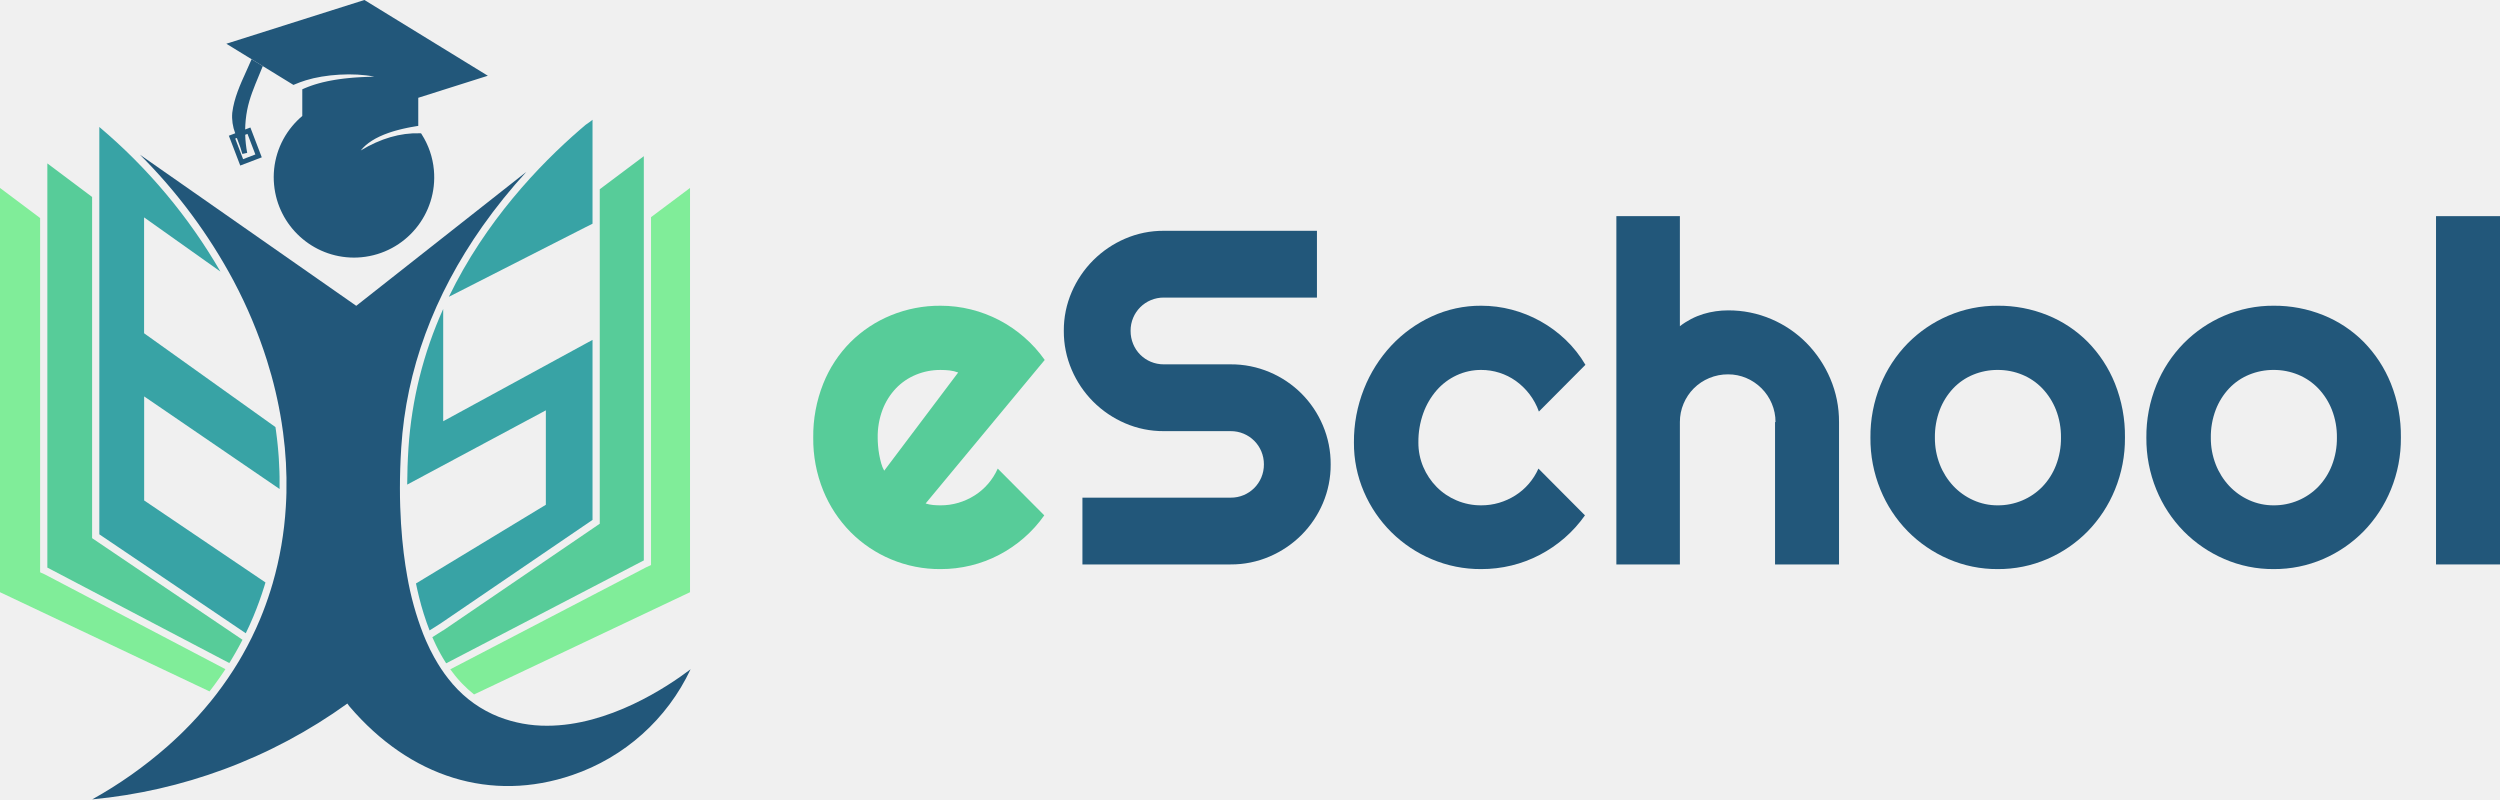
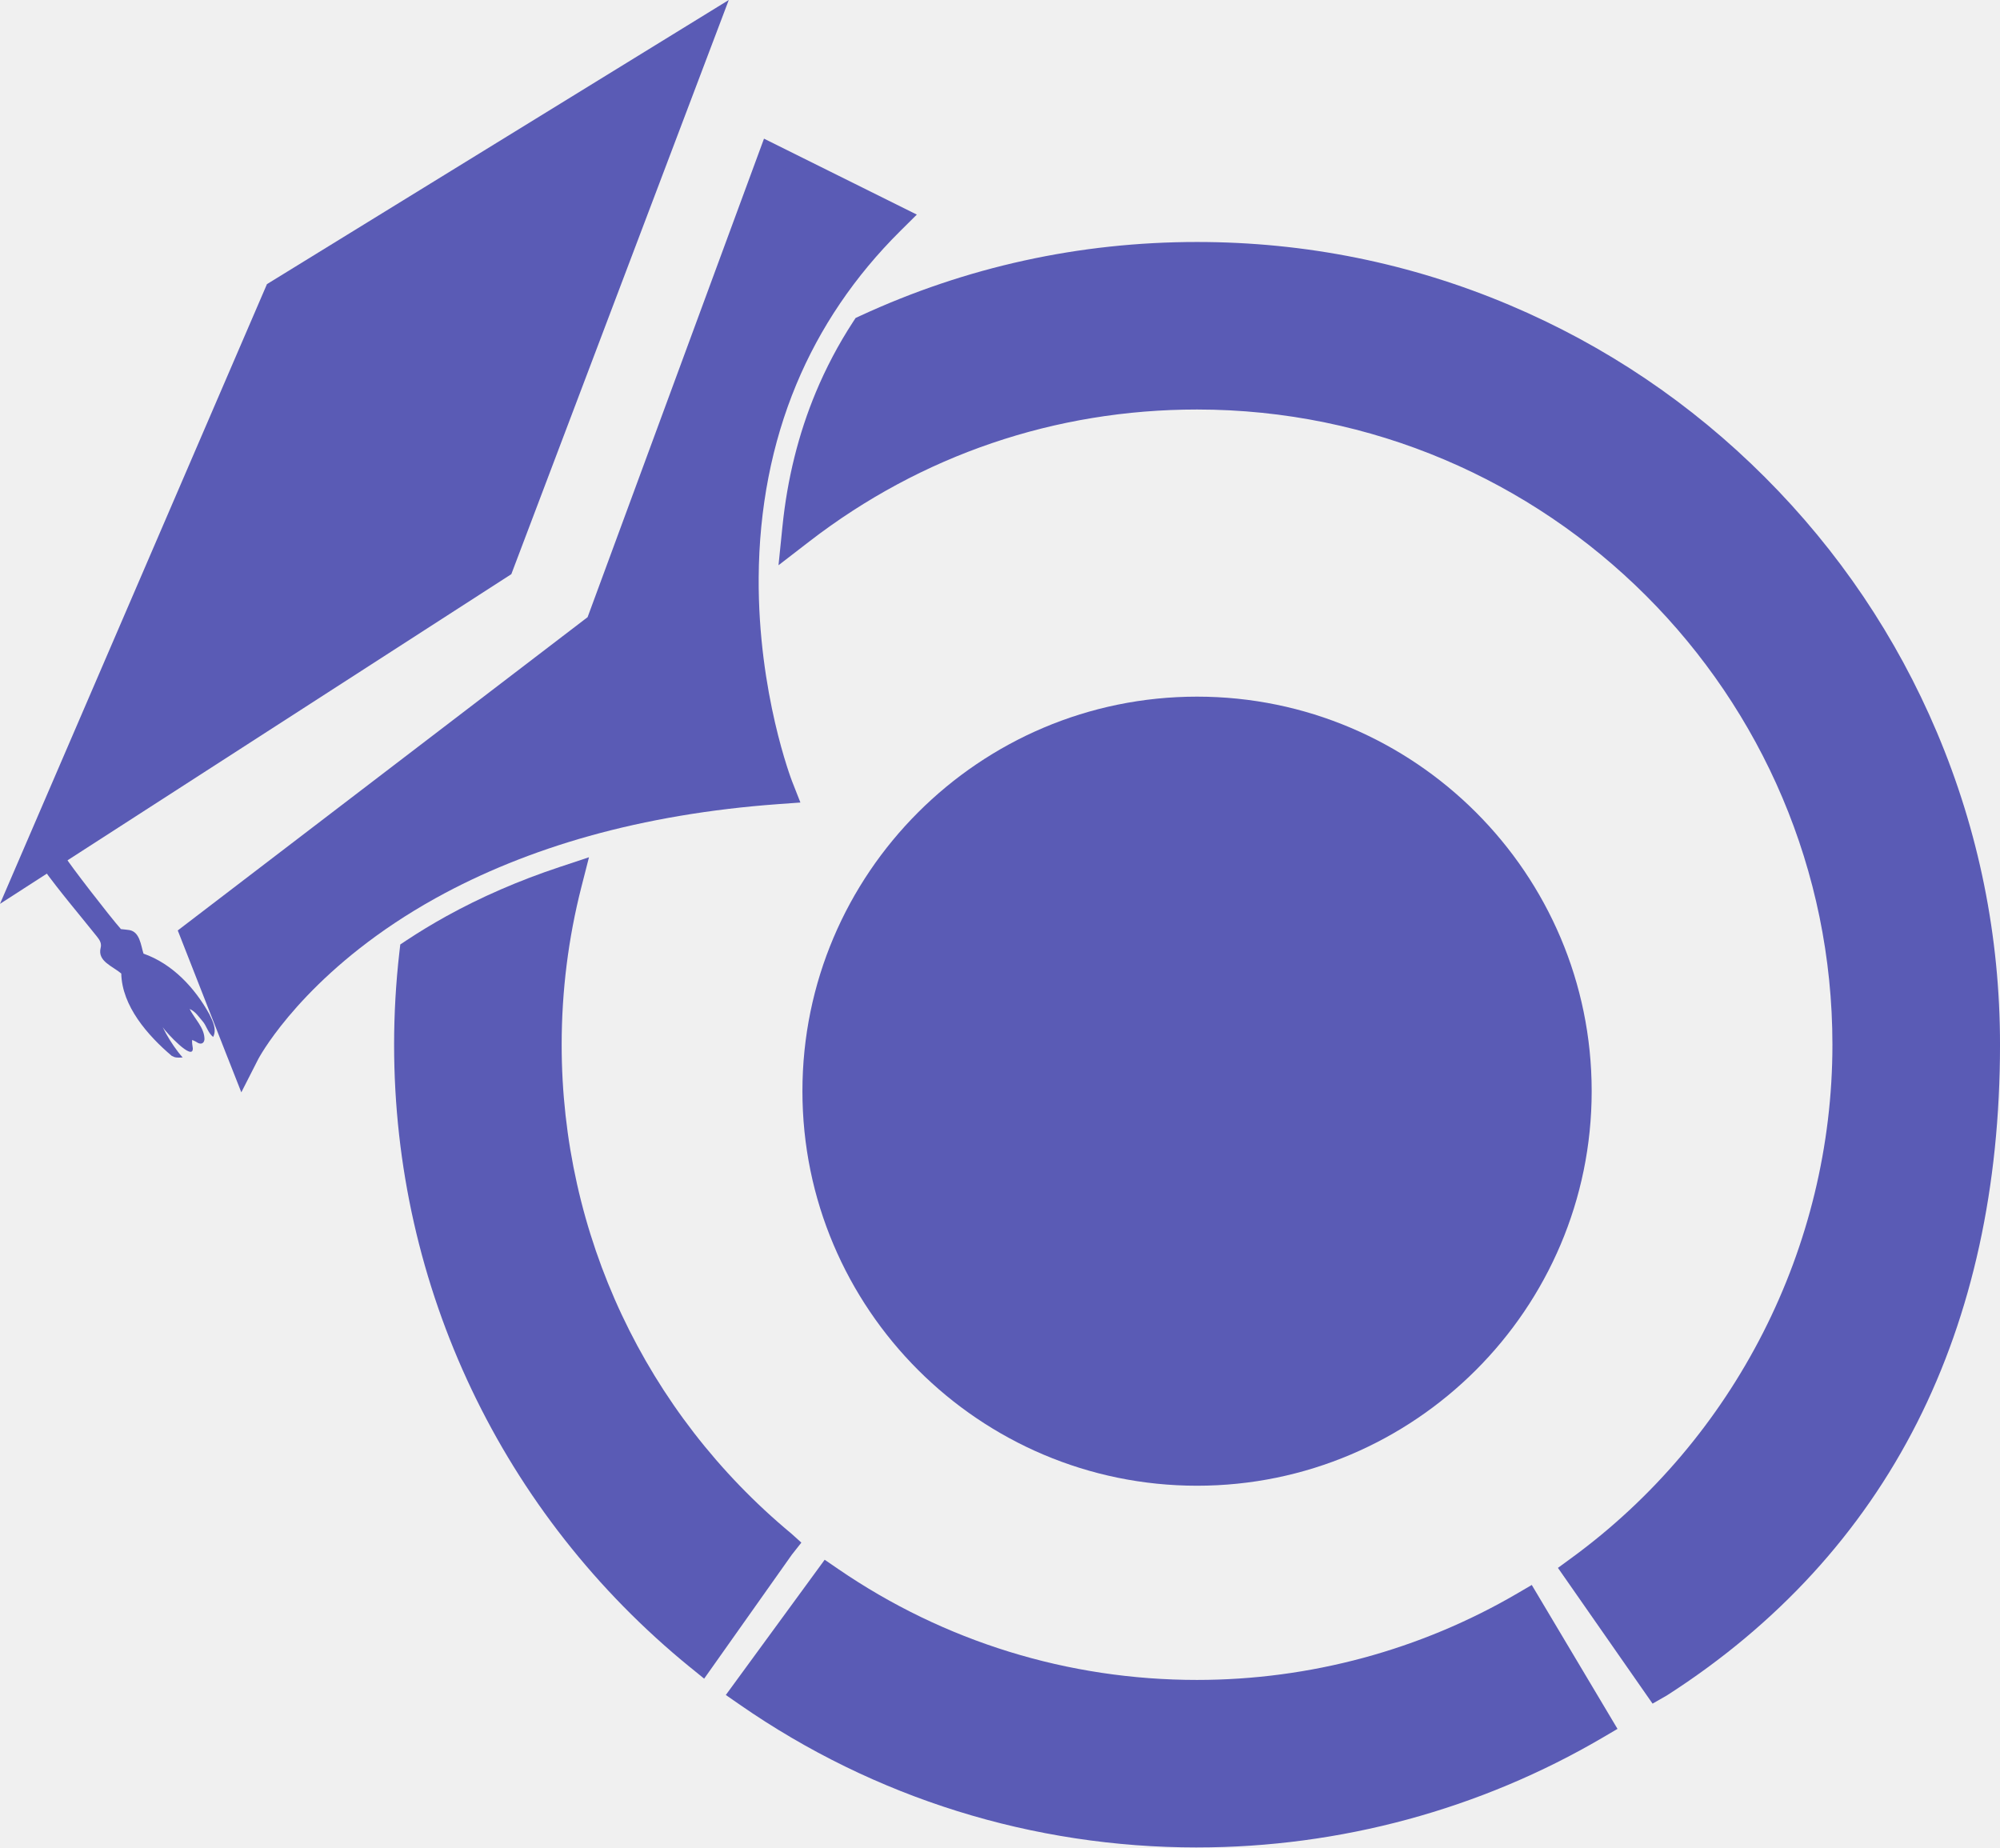
- <svg xmlns="http://www.w3.org/2000/svg" width="1080" height="345.324" viewBox="0 0 1080 345.324">
-   <g id="Group_7334" data-name="Group 7334" transform="translate(2923.52 -3695.803)">
-     <g id="Group_7332" data-name="Group 7332" transform="translate(-2923.52 3695.803)">
-       <path id="Path_3409" data-name="Path 3409" d="M-2828.53,4036.889c.617-.88,1.222-1.777,1.828-2.682.187-.281.374-.567.561-.849l-78.055-40.949-1.989-.892V3838.476l-.493-.375-16.841-12.625v174.636L-2833,4042.97Q-2830.712,4040.014-2828.53,4036.889Z" transform="translate(2923.52 -3744.282)" fill="#80ed99" />
-       <path id="Path_3410" data-name="Path 3410" d="M-2663.38,4049.229a56.733,56.733,0,0,1-20.777-3.8,50.771,50.771,0,0,1-19.941-14.141l-.069.025-.056-.175a63.381,63.381,0,0,1-6.412-8.837q-.814-1.32-1.572-2.708-1.825-3.292-3.424-6.948c-.418-.948-.823-1.909-1.21-2.894a129.535,129.535,0,0,1-6.992-25.219c-2.058-11.426-4.172-30.345-2.551-55.569,2.139-33.376,13.972-65.543,35.161-95.607a238.309,238.309,0,0,1,18.874-23.4l-73.483,57.865-93.443-65.281a230.554,230.554,0,0,1,40.475,54.527v.006l.031.019-.013.019a204.463,204.463,0,0,1,14.384,34.3,184.4,184.4,0,0,1,6.337,26.877c.225,1.422.437,2.851.624,4.272a168.422,168.422,0,0,1,1.447,26.073,2.874,2.874,0,0,1-.013.331c-.019.692-.05,1.391-.068,2.083q-.037.8-.075,1.591-.047,1.029-.112,2.059a151.835,151.835,0,0,1-5.688,33.071c-.306,1.041-.617,2.083-.948,3.124q-1.965,6.25-4.479,12.294a141.242,141.242,0,0,1-7.666,15.581c-.518.911-1.041,1.809-1.578,2.708a150.126,150.126,0,0,1-9.743,14.264c-.705.923-1.435,1.84-2.177,2.757a160.055,160.055,0,0,1-11.97,13.2c-.574.562-1.16,1.129-1.747,1.7-1.69,1.622-3.437,3.225-5.221,4.8a186.688,186.688,0,0,1-32.41,22.841,224.528,224.528,0,0,0,56.873-12.979,224.794,224.794,0,0,0,53.349-28.424l.829,1.16c.012.006.012.019.019.025,26.266,30.826,61.365,41.66,96.313,29.721a87.581,87.581,0,0,0,51.1-45.7C-2611.679,4032.625-2636.778,4049.223-2663.38,4049.229Z" transform="translate(2899.729 -3735.709)" fill="#22577a" />
-       <path id="Path_3411" data-name="Path 3411" d="M-2509.288,3825.477v174.636l-93.294,44.167a50.541,50.541,0,0,1-5.2-4.728c-.249-.262-.493-.524-.735-.786q-.4-.43-.786-.879c-.218-.243-.424-.486-.63-.73q-.4-.458-.786-.936-1.1-1.348-2.139-2.8l84.579-44.043.031-.019,2.115-.973V3838.1l3.848-2.888,3.119-2.333Z" transform="translate(2807.375 -3744.282)" fill="#80ed99" />
-       <path id="Path_3412" data-name="Path 3412" d="M-2533.873,3803.561V3978.2l-.437.206-57.534,29.959-27.407,14.271c-.274-.418-.536-.835-.792-1.266-.23-.368-.461-.736-.68-1.11-.312-.523-.6-1.054-.91-1.591-.711-1.278-1.41-2.6-2.071-3.973-.455-.937-.892-1.9-1.322-2.876-.069-.156-.137-.318-.2-.474l4.622-2.925c.006.012.019.025.019.038l67.676-46.12v-144.5Z" transform="translate(2812.001 -3736.089)" fill="#57cc99" />
-       <path id="Path_3413" data-name="Path 3413" d="M-2562.52,3922.34V4000.1l-65.867,44.885-.012.006-4.522,2.856a117.34,117.34,0,0,1-4.523-14.333c-.262-1.054-.511-2.127-.76-3.212-.1-.487-.219-.979-.318-1.472-.094-.425-.181-.848-.268-1.272l56.105-34v-40.786l-59.9,32.079c.025-4.971.187-10.267.555-15.893a173.727,173.727,0,0,1,15-59.973v48.5l61.4-33.464Z" transform="translate(2818.492 -3775.503)" fill="#38a3a5" />
-       <path id="Path_3414" data-name="Path 3414" d="M-2835.626,3899.809v44.947l52.407,35.422c-.175.587-.343,1.173-.53,1.753q-2.031,6.54-4.678,12.911-1.563,3.734-3.3,7.286l-63.266-42.739v-175.97a236.547,236.547,0,0,1,52.319,62.461l-32.983-23.409v50.055l56.748,40.531.225,1.516c.112.83.219,1.647.318,2.477.019.125.031.255.05.381.068.611.143,1.222.211,1.833.063.63.132,1.267.2,1.9.05.574.112,1.142.156,1.715s.094,1.135.143,1.7c.031.374.056.748.088,1.116.006.1.012.194.019.293s.019.194.019.293c0,.038.006.075.006.113s.006.068.006.1c.006.125.019.25.031.374,0,.081.006.162.006.243q.16,2.48.237,4.959c.025.866.044,1.727.068,2.595q.028,2.572,0,5.139Z" transform="translate(2897.901 -3728.559)" fill="#38a3a5" />
-       <path id="Path_3415" data-name="Path 3415" d="M-2806.544,4014.333c-.942,1.834-1.922,3.643-2.925,5.4-.038.063-.075.131-.113.193-.487.849-.973,1.684-1.472,2.514-.037.062-.075.131-.106.193q-.534.89-1.085,1.759l-33.021-17.321-45.308-23.777-.281-.144V3808.542l19.336,14.5v2.489l.624.467v.006l-.624-.468v144.9Z" transform="translate(2911.308 -3737.951)" fill="#57cc99" />
-       <path id="Path_3416" data-name="Path 3416" d="M-2551.768,3778.418v44.916l-3.119,1.565-58.944,30.008c15.787-32.584,39-56.929,56.605-72.18.786-.686,1.565-1.359,2.339-2l.168-.138,1.9-1.328,1.035-.83Z" transform="translate(2807.74 -3726.689)" fill="#38a3a5" />
-       <path id="Path_3417" data-name="Path 3417" d="M-2758.582,3767.021a48.444,48.444,0,0,1,.873-8.439c.98-5.049,3.026-9.954,5-14.7.579-1.393,1.167-2.816,1.74-4.247l-1.853-1.14-1.13-.69-1.847-1.135c-.728,1.719-1.5,3.421-2.26,5.092-2.618,5.741-5.322,11.674-6.1,18.046a19.933,19.933,0,0,0,1.285,8.856h-.006l-2.747,1.05,4.921,12.883,9.3-3.55-4.921-12.884Zm4.407,10.789-5.3,2.024-3.394-8.883.7-.268c.155.417.316.835.471,1.248a52.99,52.99,0,0,1,1.9,5.654l2.088-.455a51.376,51.376,0,0,1-.852-7.823l.99-.38" transform="translate(2864.491 -3711.082)" fill="#22577a" />
-       <path id="Path_3418" data-name="Path 3418" d="M-2682.936,3753.879l-.3-.482-.573-.016c-8.385-.241-16.947,2.259-25.488,7.427,2.458-3.116,6.468-5.649,11.983-7.587.428-.15.857-.3,1.307-.439.235-.075.471-.15.707-.22.257-.075.514-.155.777-.23.433-.123.873-.246,1.322-.364l.193-.048c.525-.139,1.055-.268,1.6-.4.139-.037.284-.069.429-.1.428-.1.862-.192,1.3-.284l.45-.1c.525-.107,1.066-.214,1.612-.315.043-.006.085-.017.134-.021q1.044-.193,2.136-.369l.9-.145v-12.139l30.055-9.521-53.321-32.728-59.645,18.9,10.913,6.693,1.847,1.135,1.13.69,1.853,1.141,13.252,8.133.509-.219a49.707,49.707,0,0,1,4.836-1.778c8.219-2.565,20.618-3.411,29.611-1.566l-1.917.05v.005c-.461.011-.921.027-1.387.042-.8.027-1.6.064-2.4.107-.594.032-1.189.07-1.788.107-.027,0-.048,0-.075,0-.594.042-1.189.086-1.783.134a1.439,1.439,0,0,1-.145.011c-.573.048-1.14.1-1.708.161-.07,0-.134.011-.2.021-.546.053-1.1.112-1.644.176l-.258.032c-.524.064-1.054.134-1.574.2-.1.017-.2.033-.3.043-.509.074-1.017.149-1.52.23-.113.016-.225.037-.338.054q-.731.12-1.462.257c-.123.021-.251.048-.374.069-.472.091-.937.182-1.4.279-.139.032-.273.064-.413.091q-.667.144-1.333.3c-.15.032-.3.075-.449.107-.423.107-.841.214-1.253.327-.171.048-.337.091-.5.139-.392.113-.777.225-1.162.342-.187.054-.375.113-.562.171-.354.113-.707.23-1.055.348l-.626.225c-.316.113-.627.23-.937.348-.235.091-.471.182-.7.278-.209.085-.417.166-.627.252s-.412.177-.621.267l-.632.284v11.523a35.067,35.067,0,0,0-4.353,4.385,34.429,34.429,0,0,0-7.829,25.349,34.713,34.713,0,0,0,34.489,31.447c1.075,0,2.163-.053,3.25-.155a34.7,34.7,0,0,0,31.293-37.739A34.242,34.242,0,0,0-2682.936,3753.879Z" transform="translate(2865.137 -3695.803)" fill="#22577a" />
-     </g>
-     <g id="Group_7333" data-name="Group 7333" transform="translate(-2572.202 3789.18)">
-       <path id="Path_3419" data-name="Path 3419" d="M-2313.892,3992.167a15.613,15.613,0,0,0,3.217.653q1.606.15,3.217.15a26.976,26.976,0,0,0,7.739-1.1,27.929,27.929,0,0,0,6.985-3.167,25.982,25.982,0,0,0,5.83-5.025,26.45,26.45,0,0,0,4.171-6.583l20.1,20.2a54.1,54.1,0,0,1-8.794,9.749,55.548,55.548,0,0,1-10.754,7.338,53.782,53.782,0,0,1-12.162,4.572,55.109,55.109,0,0,1-13.116,1.558,54.343,54.343,0,0,1-21.358-4.222,53.922,53.922,0,0,1-17.488-11.76,55.146,55.146,0,0,1-11.81-17.94,59.02,59.02,0,0,1-4.322-22.865,60.963,60.963,0,0,1,4.322-23.317,53.66,53.66,0,0,1,11.81-17.991,53.423,53.423,0,0,1,17.488-11.559,55.505,55.505,0,0,1,21.358-4.12,54.125,54.125,0,0,1,13.166,1.608,55.31,55.31,0,0,1,12.212,4.623,55.611,55.611,0,0,1,10.8,7.388,54.607,54.607,0,0,1,8.845,9.8Zm14.071-56.586a15.914,15.914,0,0,0-3.769-.9,36.212,36.212,0,0,0-3.869-.2,27.445,27.445,0,0,0-10.6,2.061,25.25,25.25,0,0,0-8.644,5.88,27.7,27.7,0,0,0-5.779,9.2,32.92,32.92,0,0,0-2.111,12.11q0,1.508.151,3.417a38.961,38.961,0,0,0,.5,3.87q.35,1.961.854,3.77a13.889,13.889,0,0,0,1.307,3.216Z" transform="translate(2362.437 -3868.039)" fill="#57cc99" />
-       <path id="Path_3420" data-name="Path 3420" d="M-2189.558,3898.266a41.526,41.526,0,0,1,3.417-16.785,44.158,44.158,0,0,1,9.3-13.72,44.162,44.162,0,0,1,13.72-9.3,41.552,41.552,0,0,1,16.784-3.417h66.135v28.846h-66.135a14.309,14.309,0,0,0-5.628,1.105,14.261,14.261,0,0,0-4.573,3.066,14.253,14.253,0,0,0-3.065,4.572,14.285,14.285,0,0,0-1.106,5.629,14.635,14.635,0,0,0,1.106,5.678,14.1,14.1,0,0,0,3.065,4.624,14.225,14.225,0,0,0,4.573,3.064,14.258,14.258,0,0,0,5.628,1.106h28.846a42.452,42.452,0,0,1,16.834,3.368,43.311,43.311,0,0,1,13.77,9.246,43.313,43.313,0,0,1,9.247,13.77,42.45,42.45,0,0,1,3.367,16.834,42.075,42.075,0,0,1-3.367,16.785,43.462,43.462,0,0,1-9.247,13.72,43.98,43.98,0,0,1-13.77,9.3,41.9,41.9,0,0,1-16.834,3.417h-64.024v-28.846h64.024a14.3,14.3,0,0,0,5.628-1.1,14.259,14.259,0,0,0,4.574-3.066,14.271,14.271,0,0,0,3.065-4.572,14.3,14.3,0,0,0,1.106-5.629,14.3,14.3,0,0,0-1.106-5.628,14.3,14.3,0,0,0-3.065-4.574,14.269,14.269,0,0,0-4.574-3.064,14.31,14.31,0,0,0-5.628-1.106h-28.846a41.512,41.512,0,0,1-16.784-3.418,44.135,44.135,0,0,1-13.72-9.3,43.961,43.961,0,0,1-9.3-13.77A41.88,41.88,0,0,1-2189.558,3898.266Z" transform="translate(2297.805 -3848.715)" fill="#22577a" />
-       <path id="Path_3421" data-name="Path 3421" d="M-1889.385,3932.263l-20.1,20.2a27.208,27.208,0,0,0-4.121-7.588,27.762,27.762,0,0,0-5.88-5.678,25.494,25.494,0,0,0-7.085-3.518,25.907,25.907,0,0,0-7.84-1.206,24.855,24.855,0,0,0-10.6,2.312,26.006,26.006,0,0,0-8.644,6.482,31.074,31.074,0,0,0-5.779,9.9,36.4,36.4,0,0,0-2.111,12.664,26.492,26.492,0,0,0,2.111,10.553,27.7,27.7,0,0,0,5.779,8.644,26.56,26.56,0,0,0,8.644,5.829,26.854,26.854,0,0,0,10.6,2.111,26.978,26.978,0,0,0,7.74-1.1,27.943,27.943,0,0,0,6.985-3.167,25.989,25.989,0,0,0,5.829-5.025,26.446,26.446,0,0,0,4.171-6.583l20.1,20.2a54.109,54.109,0,0,1-8.794,9.749,55.555,55.555,0,0,1-10.754,7.338,53.793,53.793,0,0,1-12.161,4.572,55.121,55.121,0,0,1-13.117,1.558,53.806,53.806,0,0,1-21.358-4.272,55.4,55.4,0,0,1-17.488-11.709,55.27,55.27,0,0,1-11.81-17.387,52.894,52.894,0,0,1-4.322-21.308,61.419,61.419,0,0,1,4.322-23.117,59.6,59.6,0,0,1,11.81-18.745,55.872,55.872,0,0,1,17.488-12.614,50.314,50.314,0,0,1,21.358-4.622,51.692,51.692,0,0,1,13.217,1.708,53.442,53.442,0,0,1,12.363,4.975,53.379,53.379,0,0,1,10.855,7.991A49.743,49.743,0,0,1-1889.385,3932.263Z" transform="translate(2222.97 -3868.039)" fill="#22577a" />
-       <path id="Path_3422" data-name="Path 3422" d="M-1780.886,3995.394h-27.439v-150.46h27.439v47.541a32.1,32.1,0,0,1,10.152-5.277,37.118,37.118,0,0,1,10.654-1.558,46.723,46.723,0,0,1,18.694,3.769,47.6,47.6,0,0,1,15.227,10.352,49.474,49.474,0,0,1,10.252,15.378,47.07,47.07,0,0,1,3.769,18.745v61.511h-27.639v-61.511h.2a20.148,20.148,0,0,0-1.608-7.99,20.719,20.719,0,0,0-4.422-6.583,20.876,20.876,0,0,0-6.533-4.423,19.821,19.821,0,0,0-7.94-1.609,20.788,20.788,0,0,0-8.141,1.609,20.533,20.533,0,0,0-6.634,4.423,20.665,20.665,0,0,0-4.422,6.583,20.128,20.128,0,0,0-1.609,7.99Z" transform="translate(2155.278 -3844.934)" fill="#22577a" />
-       <path id="Path_3423" data-name="Path 3423" d="M-1523.083,3963.722a57.972,57.972,0,0,1-4.322,22.464,56.209,56.209,0,0,1-11.759,17.991,55.038,55.038,0,0,1-17.438,11.96,52.981,52.981,0,0,1-21.459,4.372,52.725,52.725,0,0,1-21.358-4.372,55.589,55.589,0,0,1-17.489-11.96,55.739,55.739,0,0,1-11.809-17.991,57.95,57.95,0,0,1-4.322-22.464,58.857,58.857,0,0,1,4.322-22.715,55.61,55.61,0,0,1,11.809-18.041,54.894,54.894,0,0,1,17.489-11.91,53.246,53.246,0,0,1,21.358-4.322,56.371,56.371,0,0,1,21.459,4.07,51.865,51.865,0,0,1,17.438,11.559,54.771,54.771,0,0,1,11.759,17.99A60.876,60.876,0,0,1-1523.083,3963.722Zm-27.64,0a31.958,31.958,0,0,0-2.161-12.01,28.573,28.573,0,0,0-5.88-9.247,25.429,25.429,0,0,0-8.693-5.93,27.448,27.448,0,0,0-10.6-2.061,27.443,27.443,0,0,0-10.6,2.061,24.914,24.914,0,0,0-8.643,5.93,28.289,28.289,0,0,0-5.78,9.247,32.628,32.628,0,0,0-2.11,12.01,31.087,31.087,0,0,0,2.11,11.558,28.974,28.974,0,0,0,5.78,9.247,27.033,27.033,0,0,0,8.643,6.182,25.318,25.318,0,0,0,10.6,2.261,26.862,26.862,0,0,0,10.6-2.111,26.358,26.358,0,0,0,8.693-5.93,27.846,27.846,0,0,0,5.88-9.246A32.065,32.065,0,0,0-1550.722,3963.722Z" transform="translate(2089.746 -3868.039)" fill="#22577a" />
-       <path id="Path_3424" data-name="Path 3424" d="M-1332.706,3963.722a57.972,57.972,0,0,1-4.322,22.464,56.21,56.21,0,0,1-11.759,17.991,55.032,55.032,0,0,1-17.439,11.96,52.977,52.977,0,0,1-21.458,4.372,52.724,52.724,0,0,1-21.358-4.372,55.589,55.589,0,0,1-17.489-11.96,55.737,55.737,0,0,1-11.809-17.991,57.948,57.948,0,0,1-4.322-22.464,58.854,58.854,0,0,1,4.322-22.715,55.608,55.608,0,0,1,11.809-18.041,54.894,54.894,0,0,1,17.489-11.91,53.245,53.245,0,0,1,21.358-4.322,56.367,56.367,0,0,1,21.458,4.07,51.86,51.86,0,0,1,17.439,11.559,54.771,54.771,0,0,1,11.759,17.99A60.876,60.876,0,0,1-1332.706,3963.722Zm-27.64,0a31.961,31.961,0,0,0-2.161-12.01,28.577,28.577,0,0,0-5.88-9.247,25.431,25.431,0,0,0-8.693-5.93,27.447,27.447,0,0,0-10.6-2.061,27.444,27.444,0,0,0-10.6,2.061,24.916,24.916,0,0,0-8.643,5.93,28.293,28.293,0,0,0-5.78,9.247,32.63,32.63,0,0,0-2.11,12.01,31.09,31.09,0,0,0,2.11,11.558,28.978,28.978,0,0,0,5.78,9.247,27.035,27.035,0,0,0,8.643,6.182,25.319,25.319,0,0,0,10.6,2.261,26.862,26.862,0,0,0,10.6-2.111,26.36,26.36,0,0,0,8.693-5.93,27.849,27.849,0,0,0,5.88-9.246A32.067,32.067,0,0,0-1360.346,3963.722Z" transform="translate(2018.572 -3868.039)" fill="#22577a" />
-       <path id="Path_3425" data-name="Path 3425" d="M-1215.175,3995.394h-27.64v-150.46h27.64Z" transform="translate(1943.857 -3844.934)" fill="#22577a" />
-     </g>
+ <svg xmlns="http://www.w3.org/2000/svg" width="118" height="109" viewBox="0 0 118 109" fill="none">
+   <g clip-path="url(#clip0_1922_14525)">
+     <path d="M70.625 109C60.925 109 51.6 106.089 43.658 100.583L42.823 100.004L48.656 92.025L49.45 92.569C55.696 96.852 63.017 99.116 70.624 99.116C77.278 99.116 83.814 97.35 89.524 94.01L90.374 93.513L95.433 102.004L94.572 102.51C87.339 106.754 79.058 108.999 70.624 108.999L70.625 109Z" fill="#5A5BB5" />
+     <path d="M40.721 98.373C29.619 89.329 23.252 75.941 23.252 61.639C23.252 59.819 23.357 57.983 23.564 56.181L23.617 55.723L24.003 55.467C24.735 54.983 25.509 54.514 26.303 54.073C28.365 52.93 30.627 51.946 33.028 51.15L34.75 50.578L34.301 52.336C33.529 55.359 33.138 58.49 33.138 61.638C33.138 72.824 38.08 83.34 46.698 90.489L47.28 91.014L46.725 91.718L41.545 99.041L40.721 98.37V98.373Z" fill="#5A5BB5" />
+     <path d="M91.918 92.505L92.701 91.933C102.351 84.893 108.113 73.568 108.113 61.639C108.113 40.973 91.296 24.161 70.626 24.161C62.266 24.161 54.359 26.851 47.756 31.942L45.932 33.349L46.165 31.058C46.449 28.262 47.109 25.602 48.13 23.153C48.731 21.711 49.468 20.313 50.324 19L50.48 18.761L50.739 18.641C56.994 15.746 63.686 14.277 70.627 14.277C77.023 14.277 83.227 15.53 89.067 18C94.709 20.386 99.775 23.8 104.125 28.15C108.474 32.499 111.891 37.564 114.277 43.204C116.748 49.044 118.001 55.247 118.001 61.64C118.001 70.016 116.36 77.507 113.123 83.909C109.829 90.422 104.868 95.841 98.375 100.012L98.354 100.026L97.501 100.514L91.919 92.506L91.918 92.505Z" fill="#5A5BB5" />
+     <path d="M13.429 62.396L10.488 54.896L34.668 36.413L45.076 8.181L54.093 12.661L53.11 13.636C50.438 16.288 48.378 19.33 46.985 22.676C45.535 26.16 44.787 30.002 44.762 34.094C44.722 40.898 46.712 46.045 46.732 46.096L47.224 47.349L45.882 47.446C41.932 47.734 38.192 48.366 34.765 49.324C31.477 50.245 28.429 51.479 25.704 52.991C18.766 56.84 15.853 61.423 15.34 62.303C15.279 62.407 15.247 62.469 15.239 62.482L14.238 64.447L13.431 62.398L13.429 62.396Z" fill="#5A5BB5" />
+     <path d="M43.771 34.088C43.73 41.16 45.809 46.457 45.809 46.457C41.522 46.77 37.77 47.454 34.497 48.368C30.83 49.396 27.763 50.713 25.222 52.124C18.128 56.06 15.113 60.722 14.482 61.803C14.394 61.953 14.353 62.035 14.353 62.035L11.684 55.229L28.384 42.463L35.498 37.025L38.89 27.824L45.624 9.56L52.411 12.932C49.426 15.896 47.401 19.093 46.069 22.294C44.369 26.375 43.792 30.465 43.771 34.088Z" fill="#5A5BB5" />
+     <path d="M15.751 16.763L42.998 0L30.168 33.876L0 53.327L15.751 16.763Z" fill="#5A5BB5" />
+     <path d="M70.626 87.658C57.788 87.658 47.343 77.215 47.343 64.379C47.343 51.544 57.788 41.102 70.626 41.102C83.463 41.102 93.909 51.545 93.909 64.379C93.909 77.214 83.463 87.658 70.626 87.658Z" fill="#5A5BB5" />
+     <path d="M12.366 59.864C12.572 60.283 12.795 60.752 12.575 61.184C12.251 60.91 12.191 60.523 11.951 60.251C11.722 59.992 11.542 59.684 11.186 59.527C11.496 60.133 12.065 60.636 12.064 61.318C12.043 61.54 11.89 61.633 11.682 61.533C11.558 61.453 11.544 61.448 11.339 61.355C11.313 61.535 11.36 61.678 11.376 61.85C11.396 62.644 9.802 60.914 9.601 60.607C9.84 61.093 10.165 61.623 10.513 62.073C10.6 62.184 10.688 62.291 10.777 62.39C10.459 62.414 10.316 62.403 10.13 62.294C8.706 61.084 7.196 59.353 7.155 57.438C6.632 56.994 5.749 56.717 5.935 55.937C6.005 55.682 5.902 55.486 5.739 55.281C4.662 53.931 3.534 52.618 2.522 51.216C2.371 51.007 2.355 50.995 2.203 50.724C2.623 50.405 2.862 50.224 3.436 49.82C3.481 49.936 3.727 50.408 3.871 50.589C4.078 50.965 6.46 54.052 7.135 54.817C7.27 54.831 7.452 54.848 7.632 54.874C8.248 54.98 8.309 55.761 8.466 56.264C10.164 56.86 11.496 58.273 12.368 59.864H12.366Z" fill="#5A5BB5" />
  </g>
+   <defs>
+     <clipPath id="clip0_1922_14525">
+       <rect width="118" height="109" fill="white" />
+     </clipPath>
+   </defs>
</svg>
